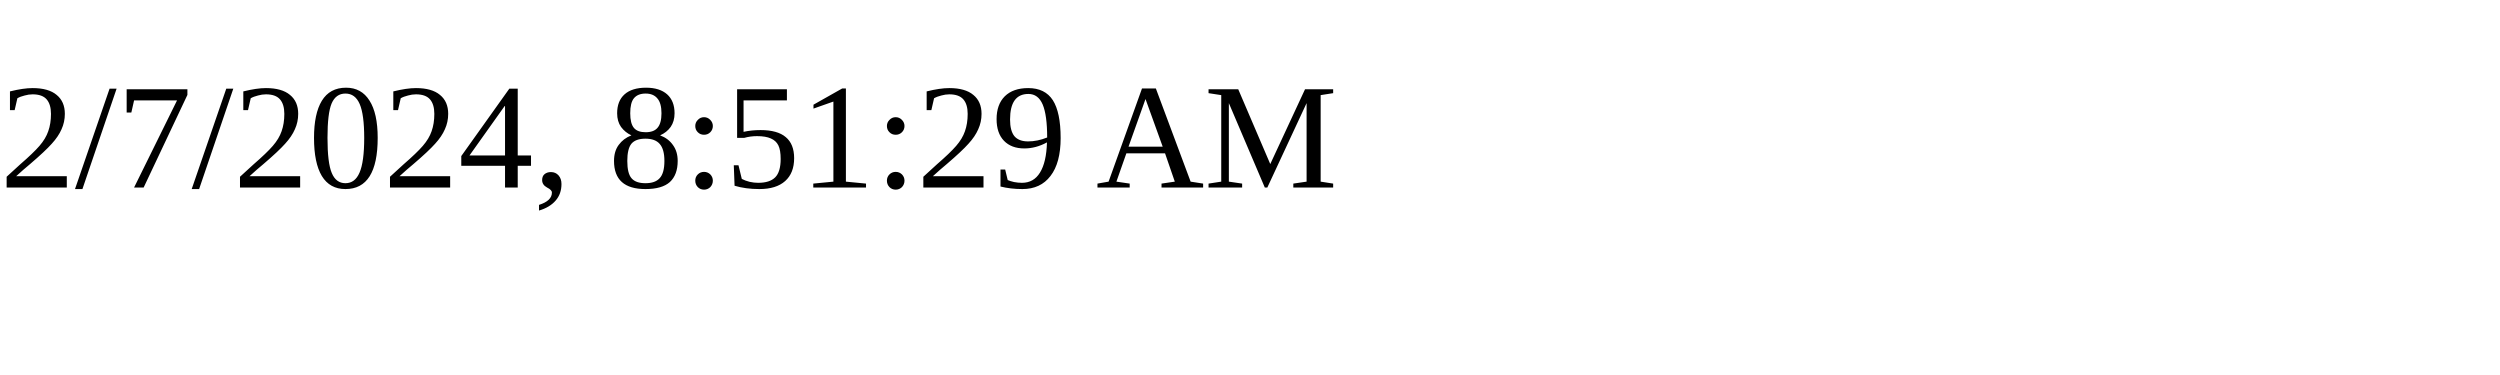
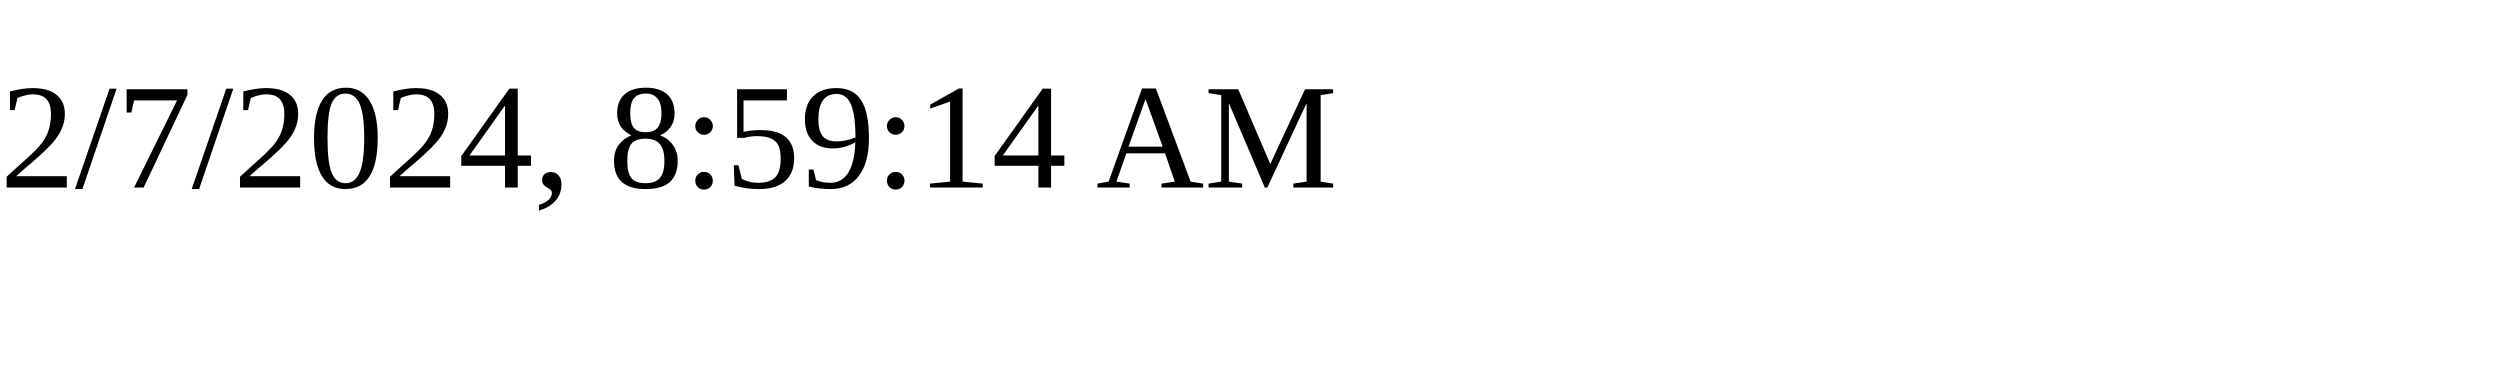
<svg xmlns="http://www.w3.org/2000/svg" height="30" width="200">
-   <text x="0" y="15">2/7/2024, 8:51:29 AM</text>
+   <text x="0" y="15">2/7/2024, 8:59:14 AM</text>
</svg>
